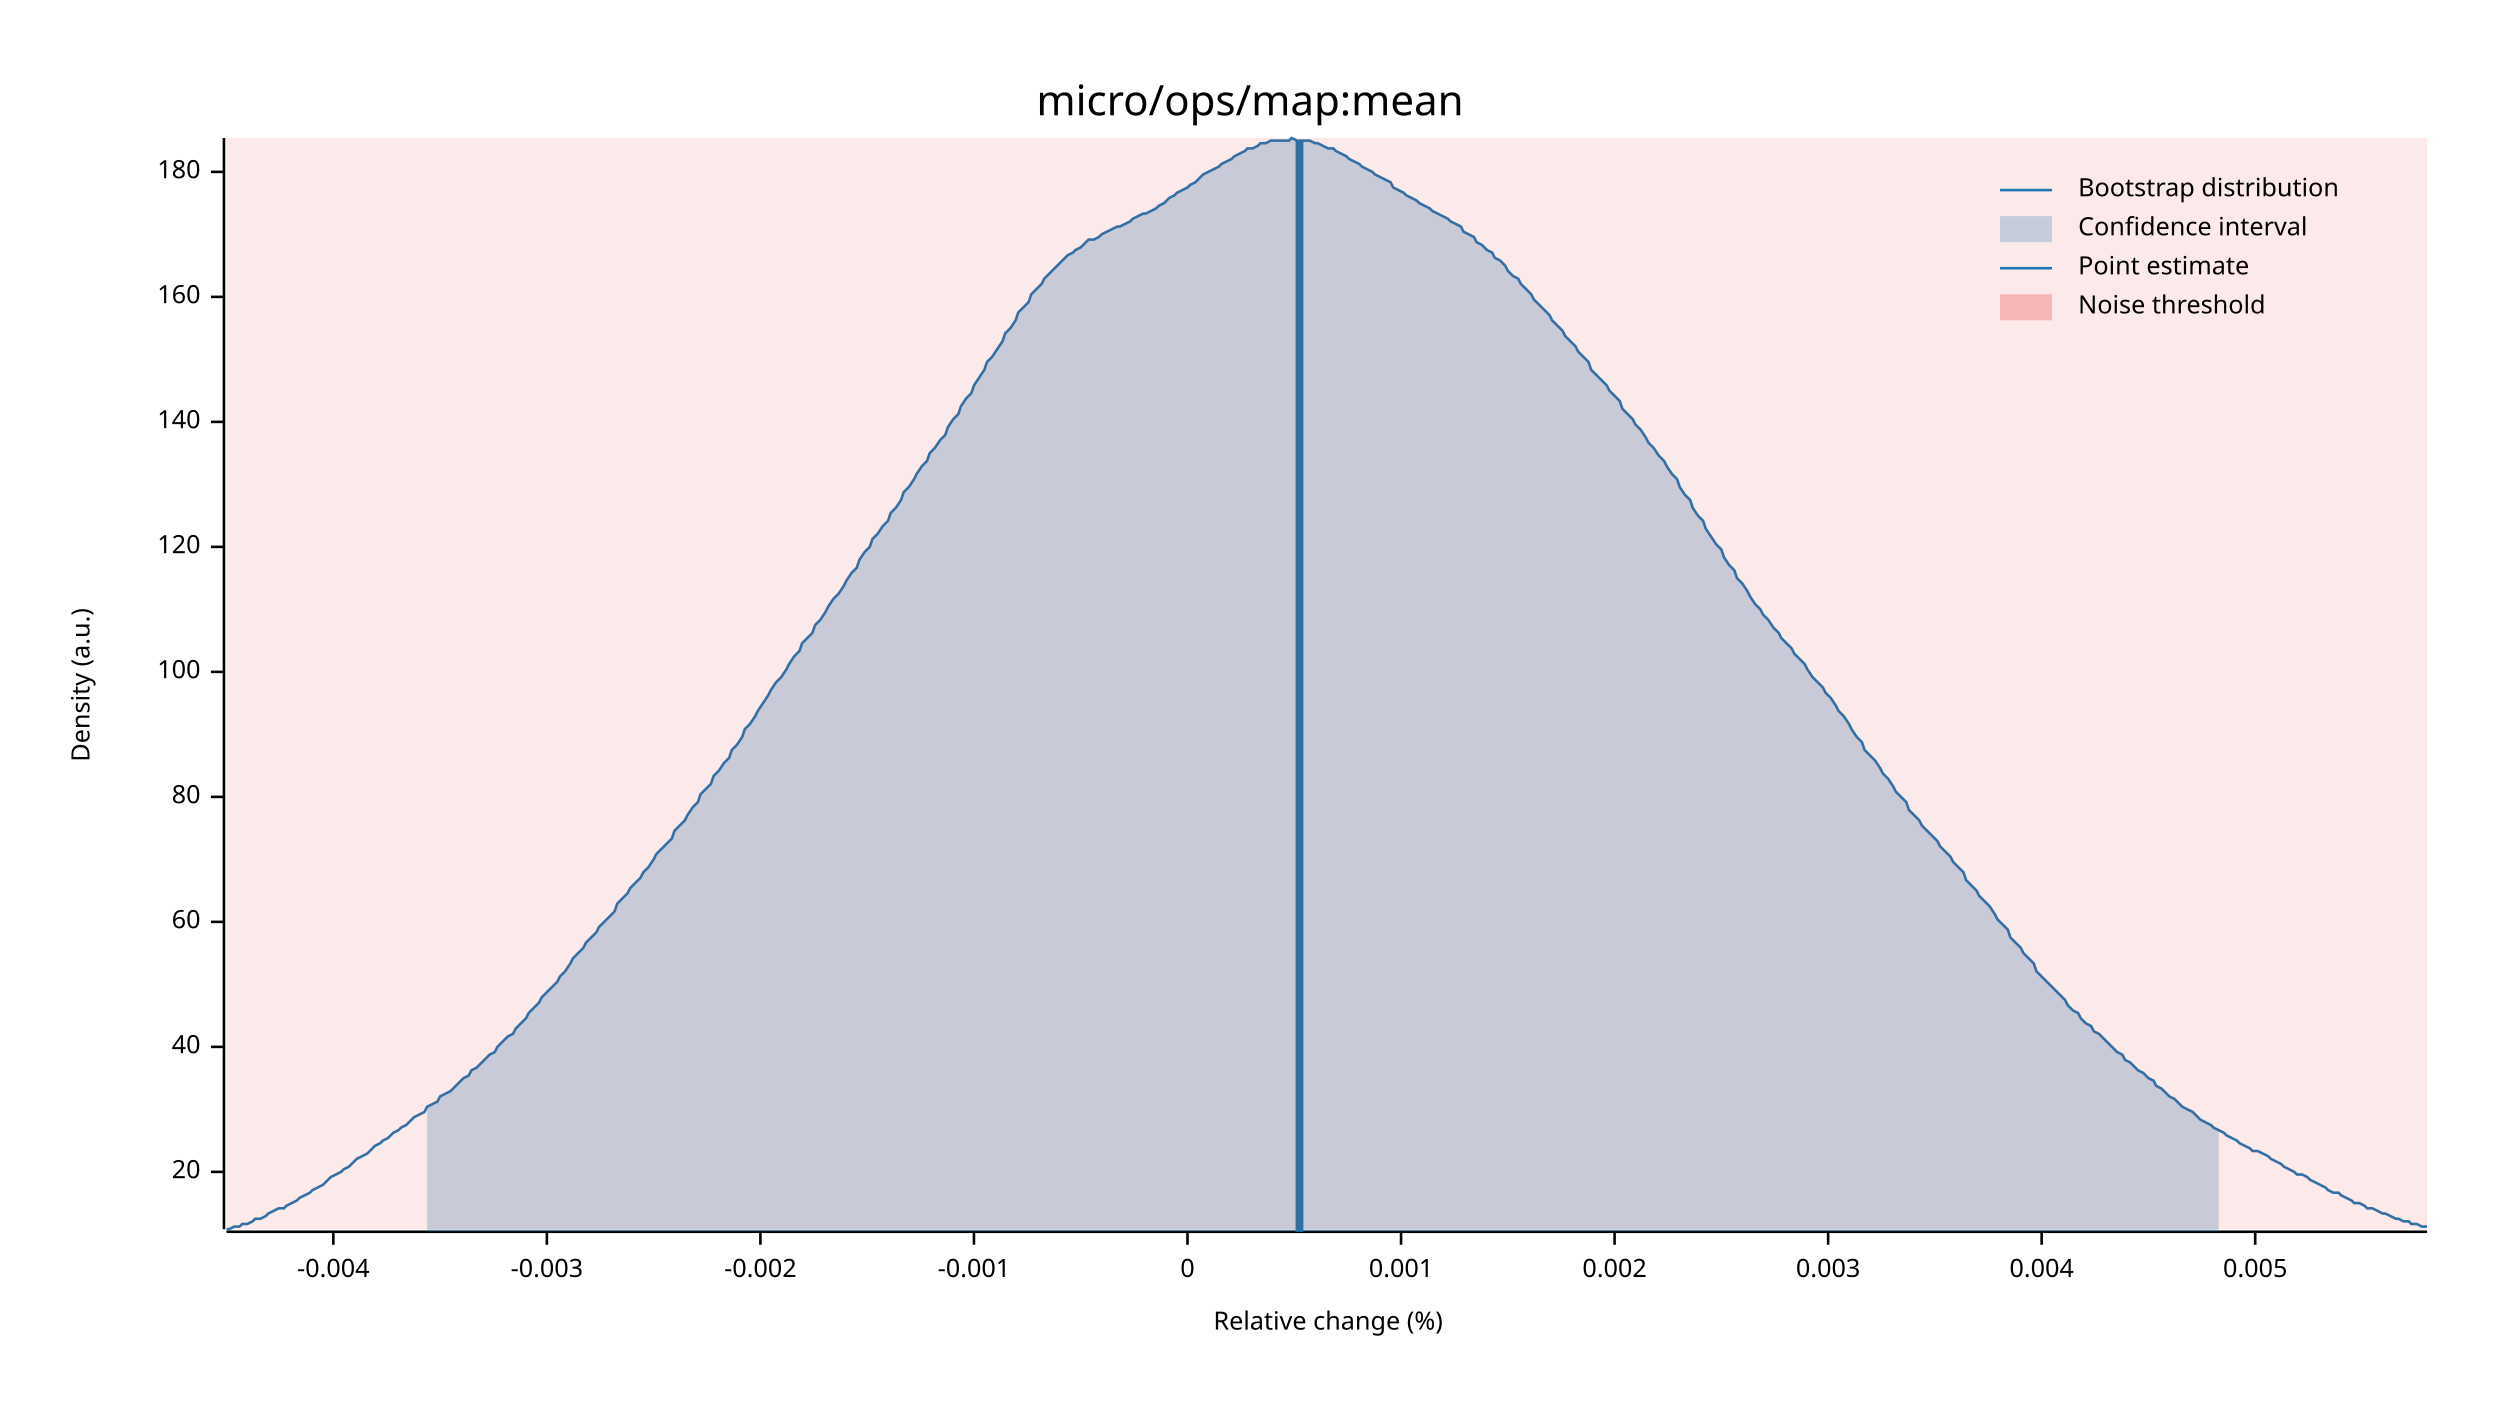
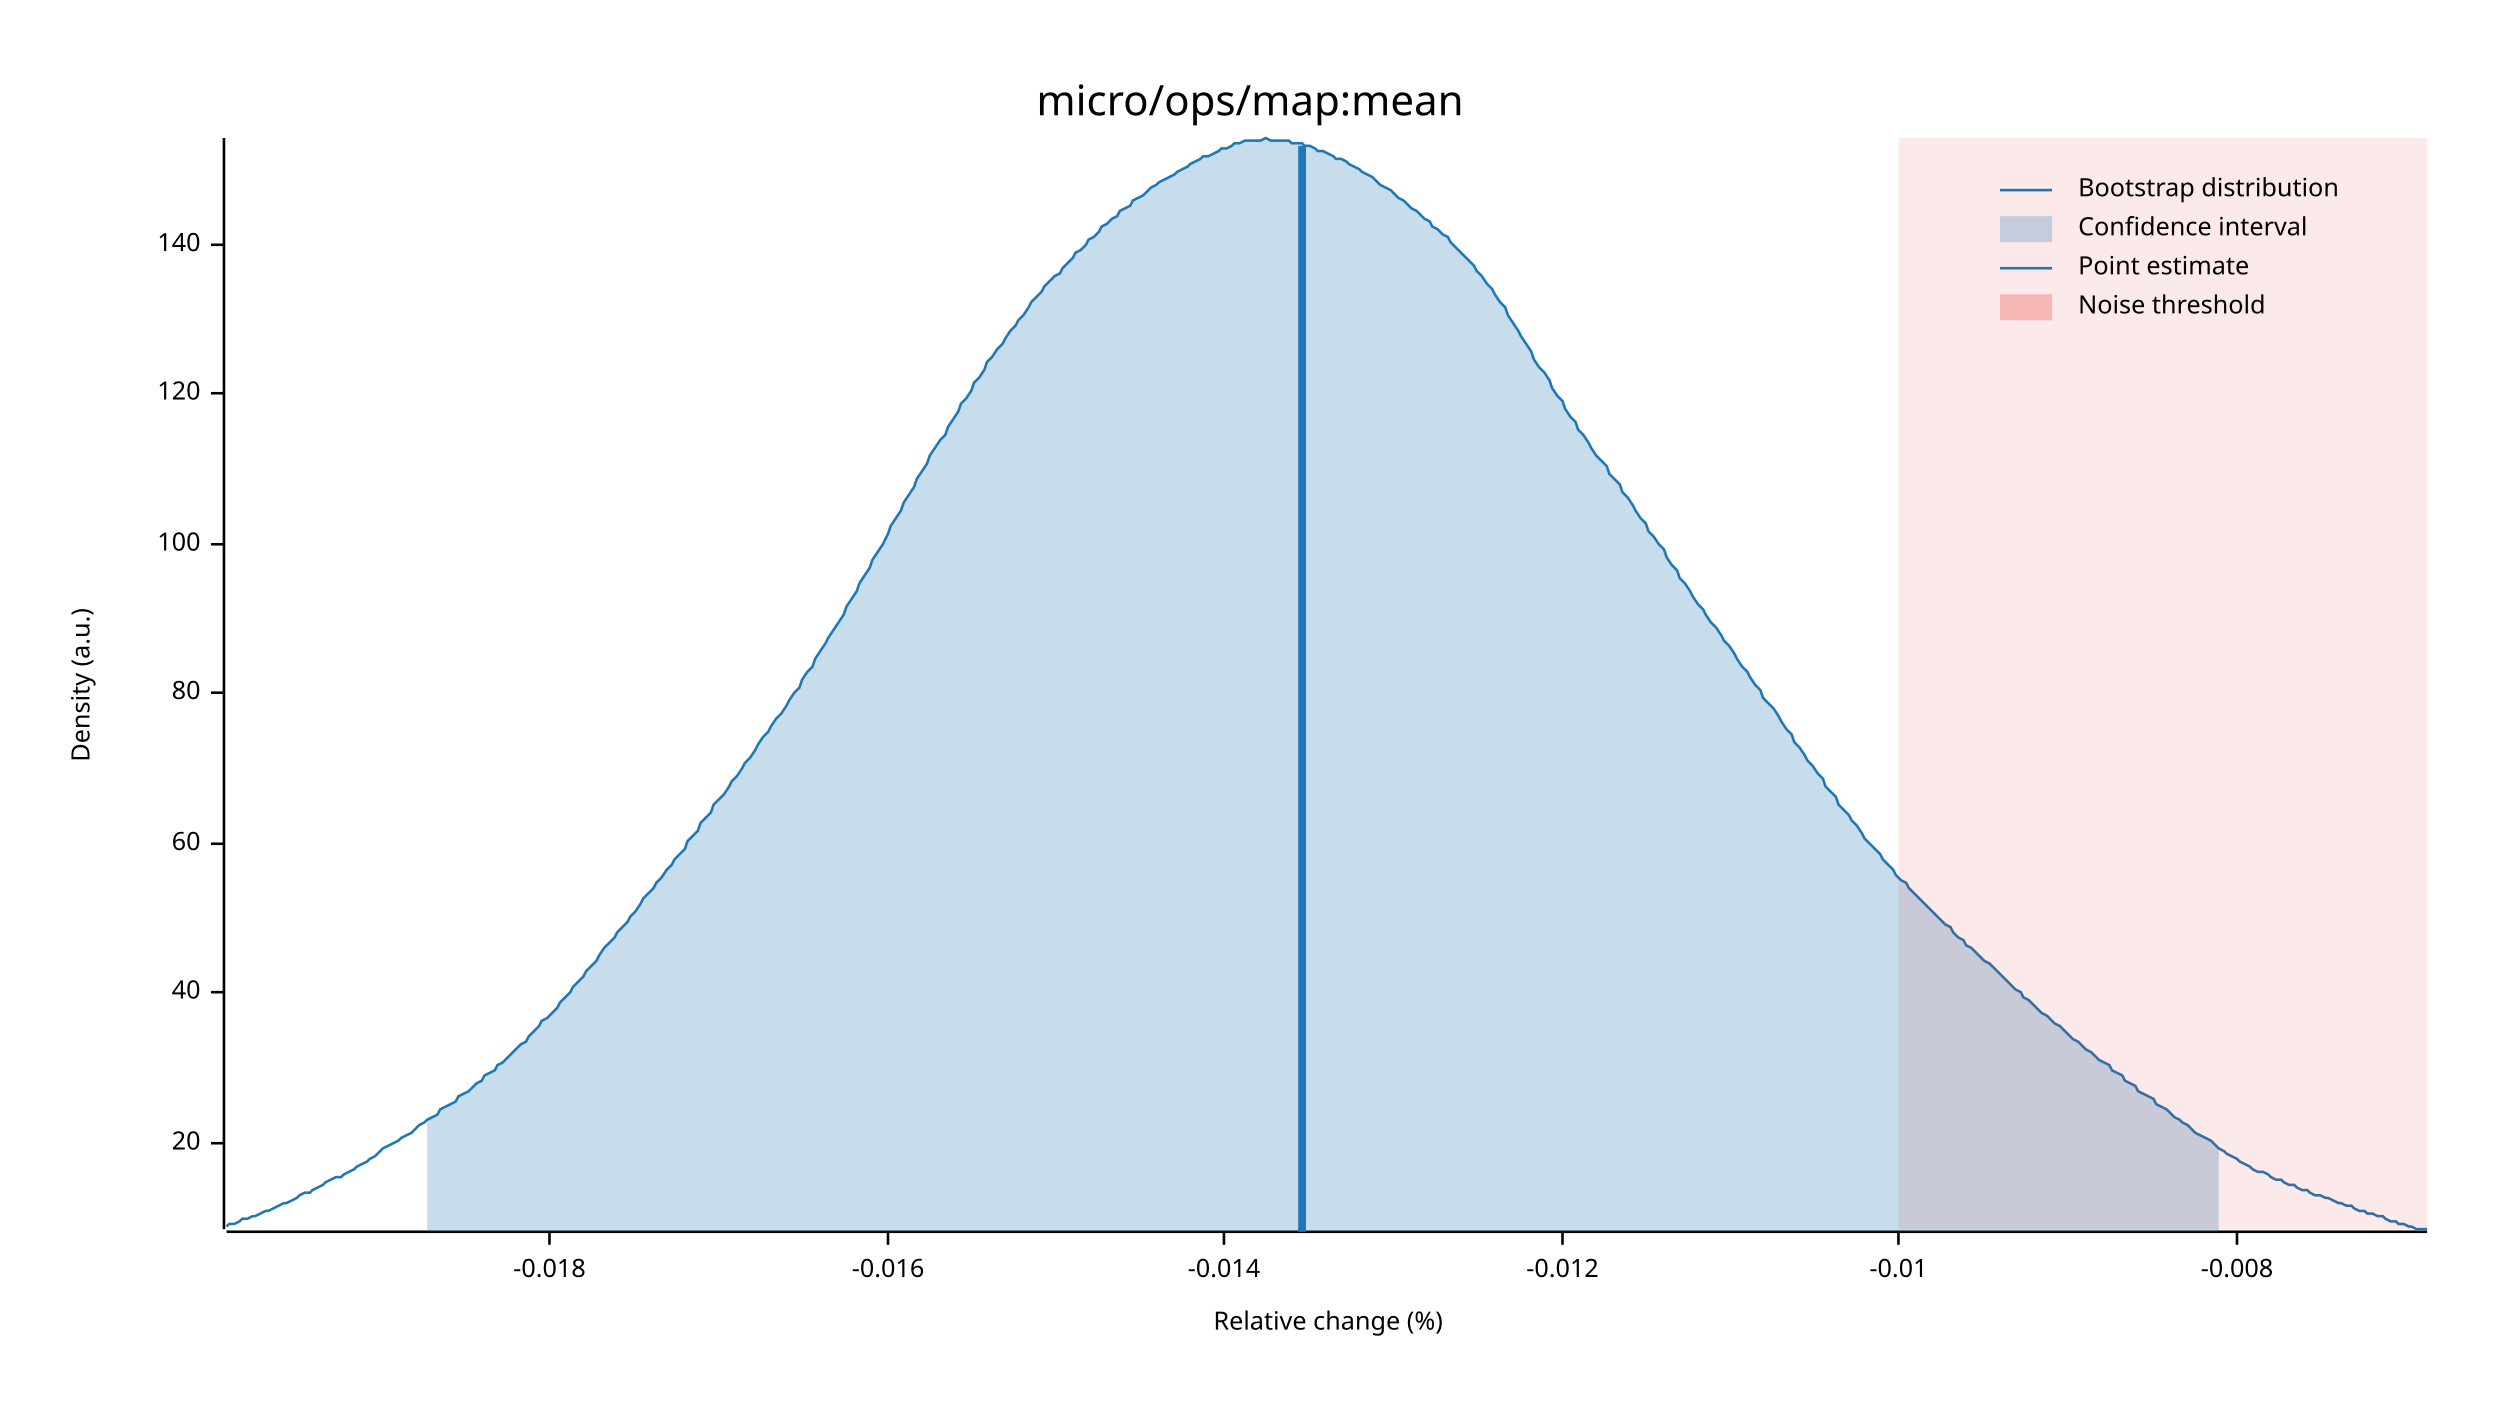
<svg xmlns="http://www.w3.org/2000/svg" width="960" height="540" viewBox="0 0 960 540">
  <text x="480" y="32" dy="0.76em" text-anchor="middle" font-family="sans-serif" font-size="16.129" opacity="1" fill="#000000">
micro/ops/map:mean
</text>
  <text x="27" y="263" dy="0.76em" text-anchor="middle" font-family="sans-serif" font-size="9.677" opacity="1" fill="#000000" transform="rotate(270, 27, 263)">
Density (a.u.)
</text>
  <text x="510" y="513" dy="-0.5ex" text-anchor="middle" font-family="sans-serif" font-size="9.677" opacity="1" fill="#000000">
Relative change (%)
</text>
  <polyline fill="none" opacity="1" stroke="#000000" stroke-width="1" points="86,53 86,472 " />
-   <text x="77" y="450" dy="0.5ex" text-anchor="end" font-family="sans-serif" font-size="9.677" opacity="1" fill="#000000">
+   <text x="77" y="439" dy="0.5ex" text-anchor="end" font-family="sans-serif" font-size="9.677" opacity="1" fill="#000000">
20
</text>
-   <polyline fill="none" opacity="1" stroke="#000000" stroke-width="1" points="81,450 86,450 " />
-   <text x="77" y="402" dy="0.5ex" text-anchor="end" font-family="sans-serif" font-size="9.677" opacity="1" fill="#000000">
+   <polyline fill="none" opacity="1" stroke="#000000" stroke-width="1" points="81,439 86,439 " />
+   <text x="77" y="381" dy="0.5ex" text-anchor="end" font-family="sans-serif" font-size="9.677" opacity="1" fill="#000000">
40
</text>
-   <polyline fill="none" opacity="1" stroke="#000000" stroke-width="1" points="81,402 86,402 " />
-   <text x="77" y="354" dy="0.5ex" text-anchor="end" font-family="sans-serif" font-size="9.677" opacity="1" fill="#000000">
+   <polyline fill="none" opacity="1" stroke="#000000" stroke-width="1" points="81,381 86,381 " />
+   <text x="77" y="324" dy="0.5ex" text-anchor="end" font-family="sans-serif" font-size="9.677" opacity="1" fill="#000000">
60
</text>
-   <polyline fill="none" opacity="1" stroke="#000000" stroke-width="1" points="81,354 86,354 " />
-   <text x="77" y="306" dy="0.5ex" text-anchor="end" font-family="sans-serif" font-size="9.677" opacity="1" fill="#000000">
+   <polyline fill="none" opacity="1" stroke="#000000" stroke-width="1" points="81,324 86,324 " />
+   <text x="77" y="266" dy="0.5ex" text-anchor="end" font-family="sans-serif" font-size="9.677" opacity="1" fill="#000000">
80
</text>
-   <polyline fill="none" opacity="1" stroke="#000000" stroke-width="1" points="81,306 86,306 " />
-   <text x="77" y="258" dy="0.5ex" text-anchor="end" font-family="sans-serif" font-size="9.677" opacity="1" fill="#000000">
+   <polyline fill="none" opacity="1" stroke="#000000" stroke-width="1" points="81,266 86,266 " />
+   <text x="77" y="209" dy="0.5ex" text-anchor="end" font-family="sans-serif" font-size="9.677" opacity="1" fill="#000000">
100
</text>
-   <polyline fill="none" opacity="1" stroke="#000000" stroke-width="1" points="81,258 86,258 " />
-   <text x="77" y="210" dy="0.5ex" text-anchor="end" font-family="sans-serif" font-size="9.677" opacity="1" fill="#000000">
+   <polyline fill="none" opacity="1" stroke="#000000" stroke-width="1" points="81,209 86,209 " />
+   <text x="77" y="151" dy="0.5ex" text-anchor="end" font-family="sans-serif" font-size="9.677" opacity="1" fill="#000000">
120
</text>
-   <polyline fill="none" opacity="1" stroke="#000000" stroke-width="1" points="81,210 86,210 " />
-   <text x="77" y="162" dy="0.5ex" text-anchor="end" font-family="sans-serif" font-size="9.677" opacity="1" fill="#000000">
+   <polyline fill="none" opacity="1" stroke="#000000" stroke-width="1" points="81,151 86,151 " />
+   <text x="77" y="94" dy="0.5ex" text-anchor="end" font-family="sans-serif" font-size="9.677" opacity="1" fill="#000000">
140
</text>
-   <polyline fill="none" opacity="1" stroke="#000000" stroke-width="1" points="81,162 86,162 " />
-   <text x="77" y="114" dy="0.5ex" text-anchor="end" font-family="sans-serif" font-size="9.677" opacity="1" fill="#000000">
- 160
+   <polyline fill="none" opacity="1" stroke="#000000" stroke-width="1" points="81,94 86,94 " />
+   <polyline fill="none" opacity="1" stroke="#000000" stroke-width="1" points="87,473 932,473 " />
+   <text x="211" y="483" dy="0.76em" text-anchor="middle" font-family="sans-serif" font-size="9.677" opacity="1" fill="#000000">
+ -0.018
</text>
-   <polyline fill="none" opacity="1" stroke="#000000" stroke-width="1" points="81,114 86,114 " />
-   <text x="77" y="66" dy="0.5ex" text-anchor="end" font-family="sans-serif" font-size="9.677" opacity="1" fill="#000000">
- 180
+   <polyline fill="none" opacity="1" stroke="#000000" stroke-width="1" points="211,473 211,478 " />
+   <text x="341" y="483" dy="0.76em" text-anchor="middle" font-family="sans-serif" font-size="9.677" opacity="1" fill="#000000">
+ -0.016
</text>
-   <polyline fill="none" opacity="1" stroke="#000000" stroke-width="1" points="81,66 86,66 " />
-   <polyline fill="none" opacity="1" stroke="#000000" stroke-width="1" points="87,473 932,473 " />
-   <text x="128" y="483" dy="0.76em" text-anchor="middle" font-family="sans-serif" font-size="9.677" opacity="1" fill="#000000">
- -0.004
+   <polyline fill="none" opacity="1" stroke="#000000" stroke-width="1" points="341,473 341,478 " />
+   <text x="470" y="483" dy="0.76em" text-anchor="middle" font-family="sans-serif" font-size="9.677" opacity="1" fill="#000000">
+ -0.014
</text>
-   <polyline fill="none" opacity="1" stroke="#000000" stroke-width="1" points="128,473 128,478 " />
-   <text x="210" y="483" dy="0.76em" text-anchor="middle" font-family="sans-serif" font-size="9.677" opacity="1" fill="#000000">
- -0.003
+   <polyline fill="none" opacity="1" stroke="#000000" stroke-width="1" points="470,473 470,478 " />
+   <text x="600" y="483" dy="0.76em" text-anchor="middle" font-family="sans-serif" font-size="9.677" opacity="1" fill="#000000">
+ -0.012
</text>
-   <polyline fill="none" opacity="1" stroke="#000000" stroke-width="1" points="210,473 210,478 " />
-   <text x="292" y="483" dy="0.76em" text-anchor="middle" font-family="sans-serif" font-size="9.677" opacity="1" fill="#000000">
- -0.002
+   <polyline fill="none" opacity="1" stroke="#000000" stroke-width="1" points="600,473 600,478 " />
+   <text x="729" y="483" dy="0.76em" text-anchor="middle" font-family="sans-serif" font-size="9.677" opacity="1" fill="#000000">
+ -0.01
</text>
-   <polyline fill="none" opacity="1" stroke="#000000" stroke-width="1" points="292,473 292,478 " />
-   <text x="374" y="483" dy="0.76em" text-anchor="middle" font-family="sans-serif" font-size="9.677" opacity="1" fill="#000000">
- -0.001
+   <polyline fill="none" opacity="1" stroke="#000000" stroke-width="1" points="729,473 729,478 " />
+   <text x="859" y="483" dy="0.76em" text-anchor="middle" font-family="sans-serif" font-size="9.677" opacity="1" fill="#000000">
+ -0.008
</text>
-   <polyline fill="none" opacity="1" stroke="#000000" stroke-width="1" points="374,473 374,478 " />
-   <text x="456" y="483" dy="0.76em" text-anchor="middle" font-family="sans-serif" font-size="9.677" opacity="1" fill="#000000">
- 0
- </text>
-   <polyline fill="none" opacity="1" stroke="#000000" stroke-width="1" points="456,473 456,478 " />
-   <text x="538" y="483" dy="0.76em" text-anchor="middle" font-family="sans-serif" font-size="9.677" opacity="1" fill="#000000">
- 0.001
- </text>
-   <polyline fill="none" opacity="1" stroke="#000000" stroke-width="1" points="538,473 538,478 " />
-   <text x="620" y="483" dy="0.76em" text-anchor="middle" font-family="sans-serif" font-size="9.677" opacity="1" fill="#000000">
- 0.002
- </text>
-   <polyline fill="none" opacity="1" stroke="#000000" stroke-width="1" points="620,473 620,478 " />
-   <text x="702" y="483" dy="0.76em" text-anchor="middle" font-family="sans-serif" font-size="9.677" opacity="1" fill="#000000">
- 0.003
- </text>
-   <polyline fill="none" opacity="1" stroke="#000000" stroke-width="1" points="702,473 702,478 " />
-   <text x="784" y="483" dy="0.76em" text-anchor="middle" font-family="sans-serif" font-size="9.677" opacity="1" fill="#000000">
- 0.004
- </text>
-   <polyline fill="none" opacity="1" stroke="#000000" stroke-width="1" points="784,473 784,478 " />
-   <text x="866" y="483" dy="0.76em" text-anchor="middle" font-family="sans-serif" font-size="9.677" opacity="1" fill="#000000">
- 0.005
- </text>
-   <polyline fill="none" opacity="1" stroke="#000000" stroke-width="1" points="866,473 866,478 " />
-   <polyline fill="none" opacity="1" stroke="#1F78B4" stroke-width="1" points="87,472 88,472 90,471 92,471 93,470 95,470 97,469 98,468 100,468 102,467 103,466 105,465 107,464 109,464 110,463 112,462 114,461 115,460 117,459 119,458 120,457 122,456 124,455 125,454 127,452 129,451 131,450 132,449 134,448 136,446 137,445 139,444 141,443 142,442 144,440 146,439 147,438 149,437 151,435 153,434 154,433 156,432 158,430 159,429 161,428 163,427 164,425 166,424 168,423 169,421 171,420 173,419 175,417 176,416 178,414 180,413 181,411 183,410 185,408 186,407 188,405 190,404 191,402 193,400 195,398 197,397 198,395 200,393 202,391 203,389 205,387 207,385 208,383 210,381 212,379 214,377 215,375 217,373 219,370 220,368 222,366 224,364 225,362 227,360 229,358 230,356 232,354 234,352 236,350 237,347 239,345 241,343 242,341 244,339 246,337 247,335 249,333 251,330 252,328 254,326 256,324 258,322 259,319 261,317 263,315 264,313 266,310 268,308 269,305 271,303 273,301 274,298 276,296 278,293 280,291 281,288 283,286 285,283 286,280 288,278 290,275 291,273 293,270 295,267 296,265 298,262 300,260 302,257 303,255 305,252 307,250 308,247 310,245 312,243 313,240 315,238 317,235 318,233 320,230 322,228 324,225 325,223 327,220 329,218 330,215 332,212 334,210 335,207 337,205 339,202 341,200 342,197 344,195 346,192 347,189 349,187 351,184 352,182 354,179 356,177 357,174 359,172 361,169 363,167 364,164 366,161 368,159 369,156 371,153 373,151 374,148 376,145 378,142 379,139 381,137 383,134 385,131 386,128 388,126 390,123 391,120 393,118 395,116 396,113 398,111 400,109 401,107 403,105 405,103 407,101 408,100 410,98 412,97 413,96 415,95 417,93 418,92 420,92 422,91 423,90 425,89 427,88 429,87 430,87 432,86 434,85 435,84 437,83 439,82 440,82 442,81 444,80 445,79 447,78 449,76 451,75 452,74 454,73 456,72 457,71 459,70 461,68 462,67 464,66 466,65 468,64 469,63 471,62 473,61 474,60 476,59 478,58 479,57 481,57 483,56 484,55 486,55 488,54 490,54 491,54 493,54 495,54 496,53 498,54 500,54 501,54 503,54 505,55 506,55 508,56 510,57 512,57 513,58 515,59 517,60 518,61 520,62 522,63 523,64 525,65 527,66 528,67 530,68 532,69 534,70 535,72 537,73 539,74 540,75 542,76 544,77 545,78 547,79 549,80 550,81 552,82 554,83 556,84 557,85 559,86 561,87 562,89 564,90 566,91 567,93 569,94 571,96 573,97 574,99 576,100 578,102 579,104 581,106 583,107 584,109 586,111 588,113 589,115 591,117 593,119 595,121 596,123 598,125 600,127 601,129 603,131 605,133 606,135 608,137 610,139 611,142 613,144 615,146 617,148 618,150 620,152 622,154 623,157 625,159 627,161 628,163 630,165 632,168 633,170 635,172 637,175 639,177 640,179 642,182 644,184 645,187 647,190 649,192 650,195 652,198 654,200 655,203 657,206 659,209 661,211 662,214 664,217 666,219 667,222 669,224 671,227 672,229 674,232 676,234 677,236 679,238 681,241 683,243 684,245 686,247 688,249 689,251 691,253 693,255 694,257 696,260 698,262 700,264 701,266 703,268 705,271 706,273 708,275 710,278 711,280 713,283 715,285 716,288 718,290 720,292 722,295 723,297 725,299 727,302 728,304 730,306 732,308 733,311 735,313 737,315 738,317 740,319 742,321 744,323 745,325 747,327 749,329 750,331 752,333 754,335 755,338 757,340 759,342 760,344 762,346 764,348 766,351 767,353 769,355 771,357 772,360 774,362 776,364 777,366 779,368 781,370 782,373 784,375 786,377 788,379 789,380 791,382 793,384 794,386 796,388 798,389 799,391 801,393 803,394 804,396 806,397 808,399 810,401 811,402 813,404 815,405 816,407 818,408 820,410 821,411 823,412 825,414 827,415 828,417 830,418 832,420 833,421 835,422 837,424 838,425 840,426 842,427 843,428 845,430 847,431 849,432 850,433 852,434 854,435 855,436 857,437 859,438 860,439 862,440 864,441 865,442 867,442 869,443 871,444 872,445 874,446 876,447 877,448 879,449 881,450 882,451 884,451 886,452 887,453 889,454 891,455 893,456 894,457 896,458 898,458 899,459 901,460 903,461 904,462 906,462 908,463 909,464 911,464 913,465 915,466 916,466 918,467 920,468 921,468 923,469 925,469 926,470 928,470 930,471 932,471 " />
-   <polygon opacity="0.25" fill="#1F78B4" points="164,425 166,424 168,423 169,421 171,420 173,419 175,417 176,416 178,414 180,413 181,411 183,410 185,408 186,407 188,405 190,404 191,402 193,400 195,398 197,397 198,395 200,393 202,391 203,389 205,387 207,385 208,383 210,381 212,379 214,377 215,375 217,373 219,370 220,368 222,366 224,364 225,362 227,360 229,358 230,356 232,354 234,352 236,350 237,347 239,345 241,343 242,341 244,339 246,337 247,335 249,333 251,330 252,328 254,326 256,324 258,322 259,319 261,317 263,315 264,313 266,310 268,308 269,305 271,303 273,301 274,298 276,296 278,293 280,291 281,288 283,286 285,283 286,280 288,278 290,275 291,273 293,270 295,267 296,265 298,262 300,260 302,257 303,255 305,252 307,250 308,247 310,245 312,243 313,240 315,238 317,235 318,233 320,230 322,228 324,225 325,223 327,220 329,218 330,215 332,212 334,210 335,207 337,205 339,202 341,200 342,197 344,195 346,192 347,189 349,187 351,184 352,182 354,179 356,177 357,174 359,172 361,169 363,167 364,164 366,161 368,159 369,156 371,153 373,151 374,148 376,145 378,142 379,139 381,137 383,134 385,131 386,128 388,126 390,123 391,120 393,118 395,116 396,113 398,111 400,109 401,107 403,105 405,103 407,101 408,100 410,98 412,97 413,96 415,95 417,93 418,92 420,92 422,91 423,90 425,89 427,88 429,87 430,87 432,86 434,85 435,84 437,83 439,82 440,82 442,81 444,80 445,79 447,78 449,76 451,75 452,74 454,73 456,72 457,71 459,70 461,68 462,67 464,66 466,65 468,64 469,63 471,62 473,61 474,60 476,59 478,58 479,57 481,57 483,56 484,55 486,55 488,54 490,54 491,54 493,54 495,54 496,53 498,54 500,54 501,54 503,54 505,55 506,55 508,56 510,57 512,57 513,58 515,59 517,60 518,61 520,62 522,63 523,64 525,65 527,66 528,67 530,68 532,69 534,70 535,72 537,73 539,74 540,75 542,76 544,77 545,78 547,79 549,80 550,81 552,82 554,83 556,84 557,85 559,86 561,87 562,89 564,90 566,91 567,93 569,94 571,96 573,97 574,99 576,100 578,102 579,104 581,106 583,107 584,109 586,111 588,113 589,115 591,117 593,119 595,121 596,123 598,125 600,127 601,129 603,131 605,133 606,135 608,137 610,139 611,142 613,144 615,146 617,148 618,150 620,152 622,154 623,157 625,159 627,161 628,163 630,165 632,168 633,170 635,172 637,175 639,177 640,179 642,182 644,184 645,187 647,190 649,192 650,195 652,198 654,200 655,203 657,206 659,209 661,211 662,214 664,217 666,219 667,222 669,224 671,227 672,229 674,232 676,234 677,236 679,238 681,241 683,243 684,245 686,247 688,249 689,251 691,253 693,255 694,257 696,260 698,262 700,264 701,266 703,268 705,271 706,273 708,275 710,278 711,280 713,283 715,285 716,288 718,290 720,292 722,295 723,297 725,299 727,302 728,304 730,306 732,308 733,311 735,313 737,315 738,317 740,319 742,321 744,323 745,325 747,327 749,329 750,331 752,333 754,335 755,338 757,340 759,342 760,344 762,346 764,348 766,351 767,353 769,355 771,357 772,360 774,362 776,364 777,366 779,368 781,370 782,373 784,375 786,377 788,379 789,380 791,382 793,384 794,386 796,388 798,389 799,391 801,393 803,394 804,396 806,397 808,399 810,401 811,402 813,404 815,405 816,407 818,408 820,410 821,411 823,412 825,414 827,415 828,417 830,418 832,420 833,421 835,422 837,424 838,425 840,426 842,427 843,428 845,430 847,431 849,432 850,433 852,434 852,473 164,473 " />
-   <polyline fill="none" opacity="1" stroke="#1F78B4" stroke-width="3" points="499,473 499,54 " />
-   <rect x="87" y="53" width="845" height="419" opacity="0.1" fill="#E31A1C" stroke="none" />
+   <polyline fill="none" opacity="1" stroke="#000000" stroke-width="1" points="859,473 859,478 " />
+   <polyline fill="none" opacity="1" stroke="#1F78B4" stroke-width="1" points="87,471 88,470 90,470 92,469 93,468 95,468 97,467 98,467 100,466 102,465 103,465 105,464 107,463 109,462 110,462 112,461 114,460 115,459 117,458 119,458 120,457 122,456 124,455 125,454 127,453 129,452 131,452 132,451 134,450 136,449 137,448 139,447 141,446 142,445 144,444 146,442 147,441 149,440 151,439 153,438 154,437 156,436 158,435 159,434 161,432 163,431 164,430 166,429 168,428 169,426 171,425 173,424 175,423 176,421 178,420 180,419 181,418 183,416 185,415 186,413 188,412 190,411 191,409 193,408 195,406 197,404 198,403 200,401 202,400 203,398 205,396 207,394 208,392 210,391 212,389 214,387 215,385 217,383 219,381 220,379 222,377 224,375 225,373 227,371 229,369 230,367 232,364 234,362 236,360 237,358 239,356 241,354 242,352 244,350 246,347 247,345 249,343 251,341 252,339 254,337 256,334 258,332 259,330 261,328 263,326 264,323 266,321 268,319 269,316 271,314 273,312 274,309 276,307 278,305 280,302 281,300 283,298 285,295 286,293 288,291 290,288 291,286 293,283 295,281 296,279 298,276 300,274 302,271 303,269 305,266 307,264 308,261 310,258 312,256 313,253 315,250 317,247 318,245 320,242 322,239 324,236 325,233 327,230 329,227 330,224 332,221 334,218 335,215 337,212 339,209 341,205 342,202 344,199 346,196 347,193 349,190 351,187 352,184 354,181 356,178 357,175 359,172 361,169 363,167 364,164 366,161 368,158 369,155 371,153 373,150 374,147 376,145 378,142 379,139 381,137 383,134 385,132 386,130 388,127 390,125 391,123 393,121 395,118 396,116 398,114 400,112 401,110 403,108 405,106 407,105 408,103 410,101 412,99 413,97 415,96 417,94 418,92 420,91 422,89 423,87 425,86 427,84 429,83 430,81 432,80 434,79 435,77 437,76 439,75 440,74 442,72 444,71 445,70 447,69 449,68 451,67 452,66 454,65 456,64 457,63 459,62 461,61 462,60 464,60 466,59 468,58 469,57 471,57 473,56 474,55 476,55 478,54 479,54 481,54 483,54 484,54 486,53 488,54 490,54 491,54 493,54 495,54 496,55 498,55 500,55 501,56 503,56 505,57 506,58 508,58 510,59 512,60 513,61 515,61 517,62 518,63 520,64 522,65 523,66 525,67 527,68 528,69 530,71 532,72 534,73 535,74 537,76 539,77 540,78 542,80 544,81 545,82 547,84 549,85 550,87 552,88 554,90 556,91 557,93 559,95 561,97 562,98 564,100 566,102 567,104 569,106 571,109 573,111 574,113 576,116 578,118 579,121 581,124 583,127 584,129 586,132 588,135 589,138 591,141 593,143 595,146 596,149 598,152 600,154 601,157 603,160 605,162 606,165 608,167 610,170 611,172 613,175 615,177 617,179 618,182 620,184 622,186 623,189 625,191 627,194 628,196 630,199 632,201 633,204 635,206 637,209 639,211 640,214 642,217 644,219 645,222 647,224 649,227 650,229 652,232 654,234 655,236 657,239 659,241 661,244 662,246 664,248 666,251 667,253 669,256 671,258 672,260 674,263 676,265 677,268 679,270 681,272 683,275 684,277 686,280 688,282 689,285 691,287 693,290 694,292 696,294 698,297 700,299 701,302 703,304 705,306 706,309 708,311 710,313 711,315 713,317 715,320 716,322 718,324 720,326 722,328 723,330 725,332 727,334 728,336 730,338 732,339 733,341 735,343 737,345 738,346 740,348 742,350 744,352 745,353 747,355 749,356 750,358 752,360 754,361 755,363 757,364 759,366 760,367 762,369 764,370 766,372 767,373 769,375 771,377 772,378 774,380 776,381 777,383 779,384 781,386 782,387 784,389 786,390 788,392 789,393 791,394 793,396 794,397 796,399 798,400 799,401 801,403 803,404 804,405 806,407 808,408 810,409 811,411 813,412 815,413 816,415 818,416 820,417 821,419 823,420 825,421 827,422 828,424 830,425 832,426 833,427 835,429 837,430 838,431 840,432 842,434 843,435 845,436 847,437 849,438 850,439 852,441 854,442 855,443 857,444 859,445 860,446 862,447 864,448 865,449 867,450 869,450 871,451 872,452 874,453 876,453 877,454 879,455 881,455 882,456 884,457 886,457 887,458 889,459 891,459 893,460 894,460 896,461 898,462 899,462 901,463 903,463 904,464 906,465 908,465 909,466 911,466 913,467 915,467 916,468 918,469 920,469 921,470 923,470 925,471 926,471 928,472 930,472 932,472 " />
+   <polygon opacity="0.25" fill="#1F78B4" points="164,430 166,429 168,428 169,426 171,425 173,424 175,423 176,421 178,420 180,419 181,418 183,416 185,415 186,413 188,412 190,411 191,409 193,408 195,406 197,404 198,403 200,401 202,400 203,398 205,396 207,394 208,392 210,391 212,389 214,387 215,385 217,383 219,381 220,379 222,377 224,375 225,373 227,371 229,369 230,367 232,364 234,362 236,360 237,358 239,356 241,354 242,352 244,350 246,347 247,345 249,343 251,341 252,339 254,337 256,334 258,332 259,330 261,328 263,326 264,323 266,321 268,319 269,316 271,314 273,312 274,309 276,307 278,305 280,302 281,300 283,298 285,295 286,293 288,291 290,288 291,286 293,283 295,281 296,279 298,276 300,274 302,271 303,269 305,266 307,264 308,261 310,258 312,256 313,253 315,250 317,247 318,245 320,242 322,239 324,236 325,233 327,230 329,227 330,224 332,221 334,218 335,215 337,212 339,209 341,205 342,202 344,199 346,196 347,193 349,190 351,187 352,184 354,181 356,178 357,175 359,172 361,169 363,167 364,164 366,161 368,158 369,155 371,153 373,150 374,147 376,145 378,142 379,139 381,137 383,134 385,132 386,130 388,127 390,125 391,123 393,121 395,118 396,116 398,114 400,112 401,110 403,108 405,106 407,105 408,103 410,101 412,99 413,97 415,96 417,94 418,92 420,91 422,89 423,87 425,86 427,84 429,83 430,81 432,80 434,79 435,77 437,76 439,75 440,74 442,72 444,71 445,70 447,69 449,68 451,67 452,66 454,65 456,64 457,63 459,62 461,61 462,60 464,60 466,59 468,58 469,57 471,57 473,56 474,55 476,55 478,54 479,54 481,54 483,54 484,54 486,53 488,54 490,54 491,54 493,54 495,54 496,55 498,55 500,55 501,56 503,56 505,57 506,58 508,58 510,59 512,60 513,61 515,61 517,62 518,63 520,64 522,65 523,66 525,67 527,68 528,69 530,71 532,72 534,73 535,74 537,76 539,77 540,78 542,80 544,81 545,82 547,84 549,85 550,87 552,88 554,90 556,91 557,93 559,95 561,97 562,98 564,100 566,102 567,104 569,106 571,109 573,111 574,113 576,116 578,118 579,121 581,124 583,127 584,129 586,132 588,135 589,138 591,141 593,143 595,146 596,149 598,152 600,154 601,157 603,160 605,162 606,165 608,167 610,170 611,172 613,175 615,177 617,179 618,182 620,184 622,186 623,189 625,191 627,194 628,196 630,199 632,201 633,204 635,206 637,209 639,211 640,214 642,217 644,219 645,222 647,224 649,227 650,229 652,232 654,234 655,236 657,239 659,241 661,244 662,246 664,248 666,251 667,253 669,256 671,258 672,260 674,263 676,265 677,268 679,270 681,272 683,275 684,277 686,280 688,282 689,285 691,287 693,290 694,292 696,294 698,297 700,299 701,302 703,304 705,306 706,309 708,311 710,313 711,315 713,317 715,320 716,322 718,324 720,326 722,328 723,330 725,332 727,334 728,336 730,338 732,339 733,341 735,343 737,345 738,346 740,348 742,350 744,352 745,353 747,355 749,356 750,358 752,360 754,361 755,363 757,364 759,366 760,367 762,369 764,370 766,372 767,373 769,375 771,377 772,378 774,380 776,381 777,383 779,384 781,386 782,387 784,389 786,390 788,392 789,393 791,394 793,396 794,397 796,399 798,400 799,401 801,403 803,404 804,405 806,407 808,408 810,409 811,411 813,412 815,413 816,415 818,416 820,417 821,419 823,420 825,421 827,422 828,424 830,425 832,426 833,427 835,429 837,430 838,431 840,432 842,434 843,435 845,436 847,437 849,438 850,439 852,441 852,473 164,473 " />
+   <polyline fill="none" opacity="1" stroke="#1F78B4" stroke-width="3" points="500,473 500,56 " />
+   <rect x="729" y="53" width="203" height="419" opacity="0.1" fill="#E31A1C" stroke="none" />
  <text x="798" y="68" dy="0.76em" text-anchor="start" font-family="sans-serif" font-size="9.677" opacity="1" fill="#000000">
Bootstrap distribution
</text>
  <text x="798" y="83" dy="0.76em" text-anchor="start" font-family="sans-serif" font-size="9.677" opacity="1" fill="#000000">
Confidence interval
</text>
  <text x="798" y="98" dy="0.76em" text-anchor="start" font-family="sans-serif" font-size="9.677" opacity="1" fill="#000000">
Point estimate
</text>
  <text x="798" y="113" dy="0.76em" text-anchor="start" font-family="sans-serif" font-size="9.677" opacity="1" fill="#000000">
Noise threshold
</text>
  <polyline fill="none" opacity="1" stroke="#1F78B4" stroke-width="1" points="768,73 788,73 " />
  <rect x="768" y="83" width="20" height="10" opacity="0.25" fill="#1F78B4" stroke="none" />
  <polyline fill="none" opacity="1" stroke="#1F78B4" stroke-width="1" points="768,103 788,103 " />
  <rect x="768" y="113" width="20" height="10" opacity="0.25" fill="#E31A1C" stroke="none" />
</svg>
